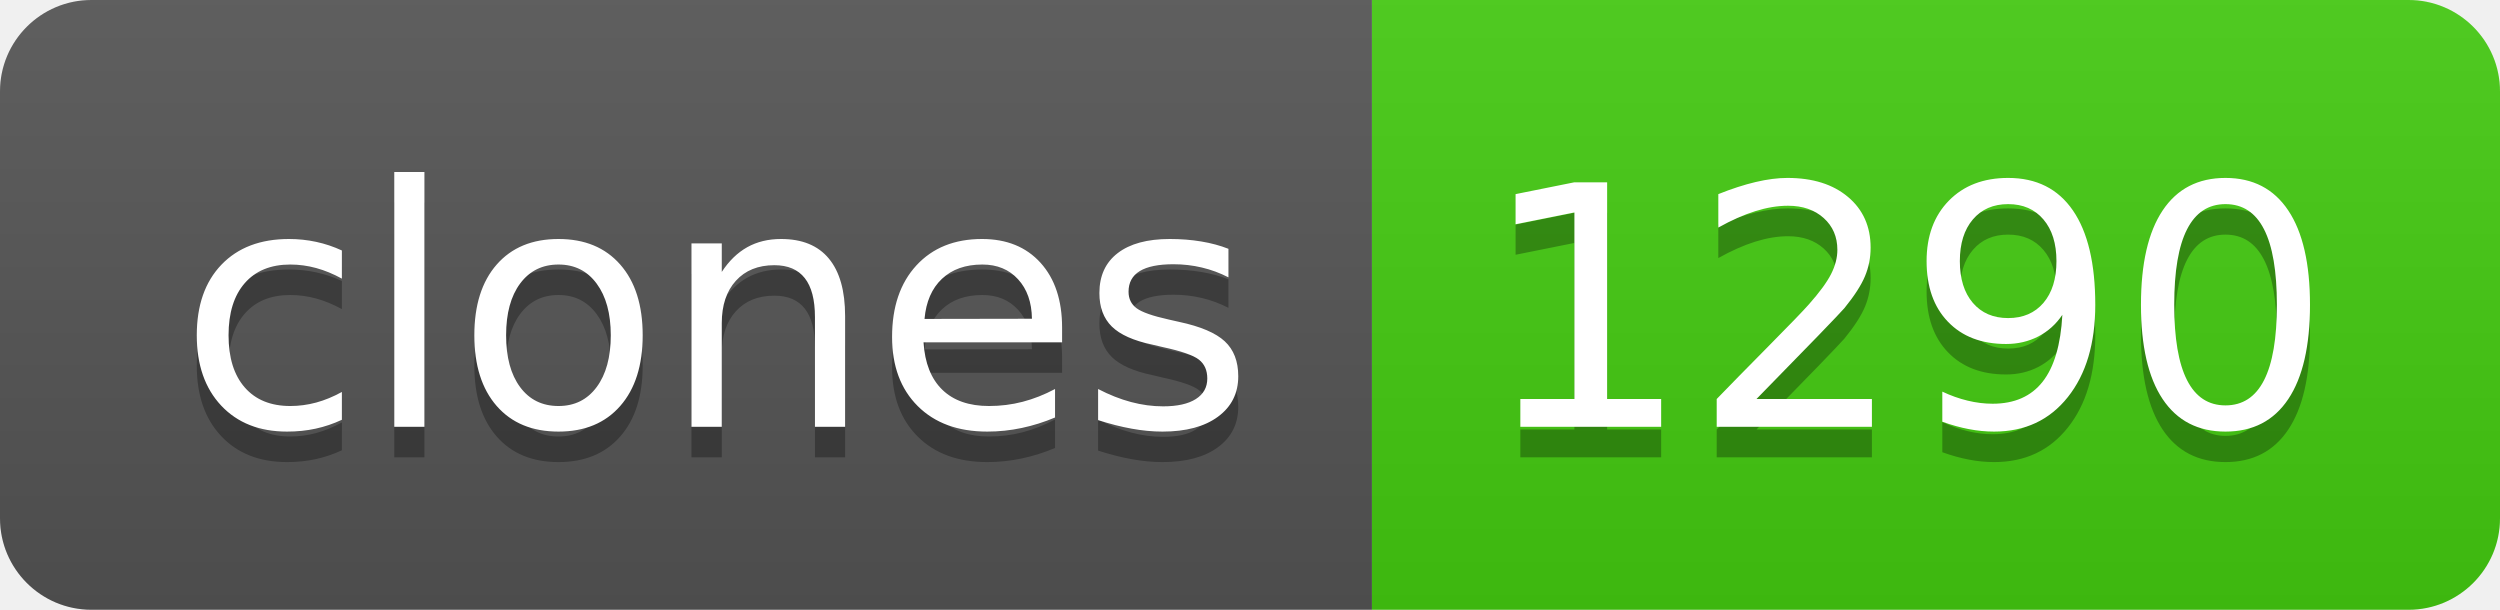
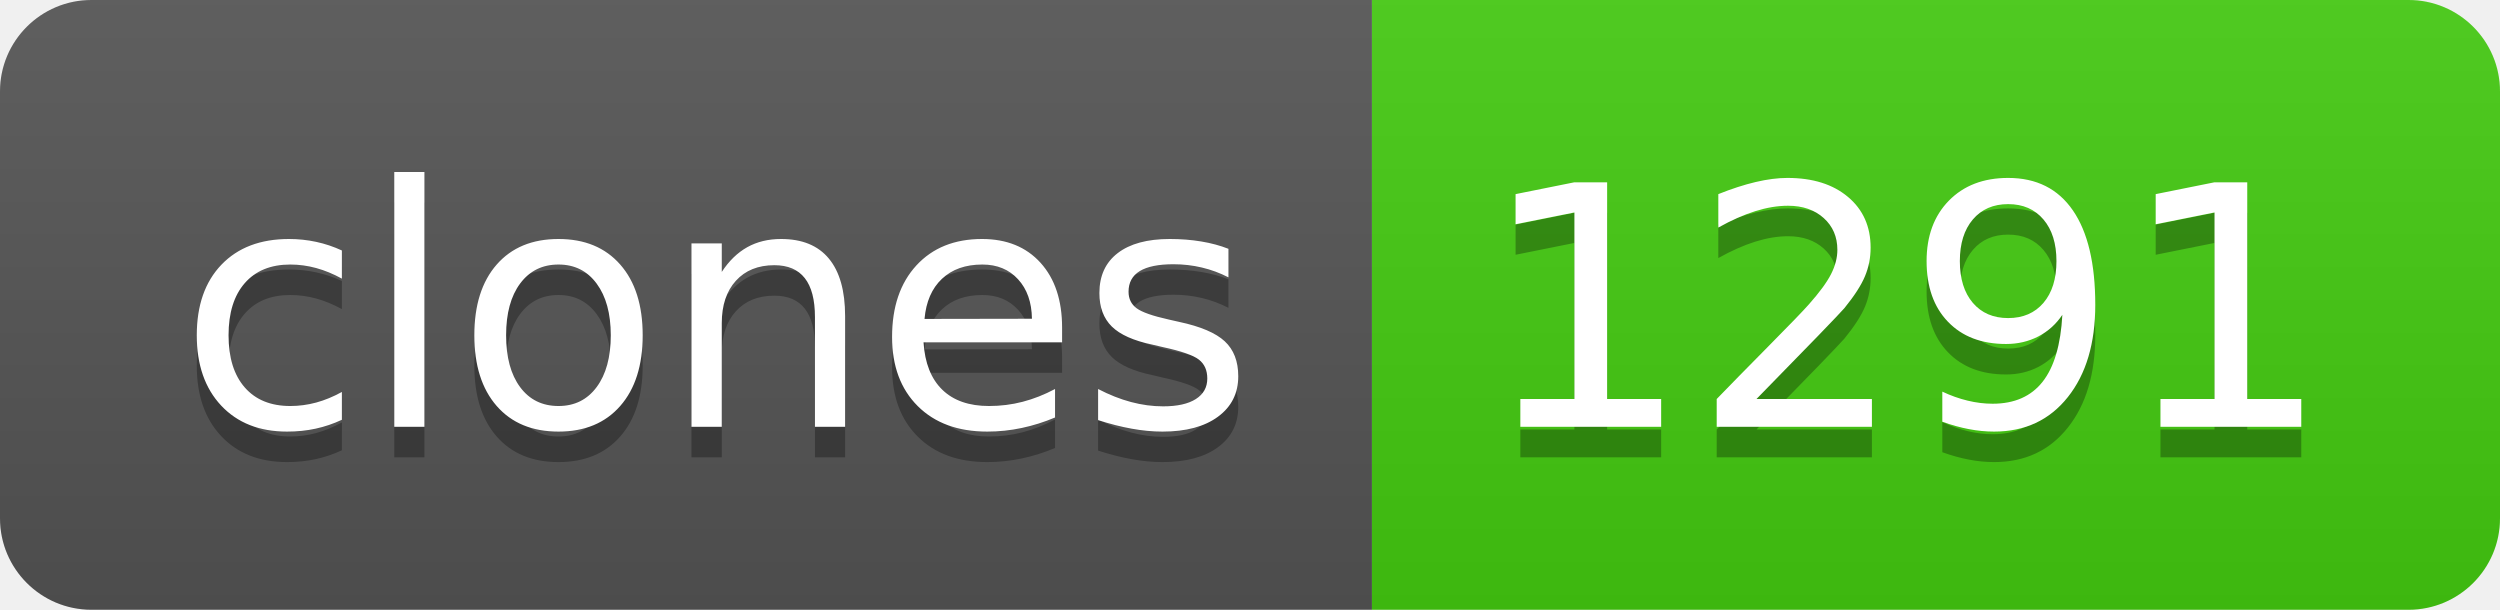
- <svg xmlns="http://www.w3.org/2000/svg" width="82" height="20" role="img" aria-label="clones: 1290">
+ <svg xmlns="http://www.w3.org/2000/svg" width="82" height="20" role="img" aria-label="clones: 1291">
  <linearGradient id="s" x2="0" y2="100%">
    <stop offset="0" stop-color="#bbb" stop-opacity=".1" />
    <stop offset="1" stop-opacity=".1" />
  </linearGradient>
  <clipPath id="r">
    <rect width="82" height="20" rx="3" fill="#fff" />
  </clipPath>
  <g clip-path="url(#r)">
    <rect width="45" height="20" fill="#555" />
    <rect x="45" width="37" height="20" fill="#4c1" />
    <rect width="82" height="20" fill="url(#s)" />
  </g>
  <g fill="#fff" text-anchor="middle" font-family="Verdana,Geneva,DejaVu Sans,sans-serif" text-rendering="geometricPrecision" font-size="110">
    <text aria-hidden="true" x="235" y="150" fill="#010101" fill-opacity=".3" transform="scale(.1)" textLength="350">clones</text>
    <text x="235" y="140" transform="scale(.1)" fill="#fff" textLength="350">clones</text>
-     <text aria-hidden="true" x="625" y="150" fill="#010101" fill-opacity=".3" transform="scale(.1)" textLength="270">1290</text>
-     <text x="625" y="140" transform="scale(.1)" fill="#fff" textLength="270">1290</text>
+     <text aria-hidden="true" x="625" y="150" fill="#010101" fill-opacity=".3" transform="scale(.1)" textLength="270">1291</text>
+     <text x="625" y="140" transform="scale(.1)" fill="#fff" textLength="270">1291</text>
  </g>
</svg>
